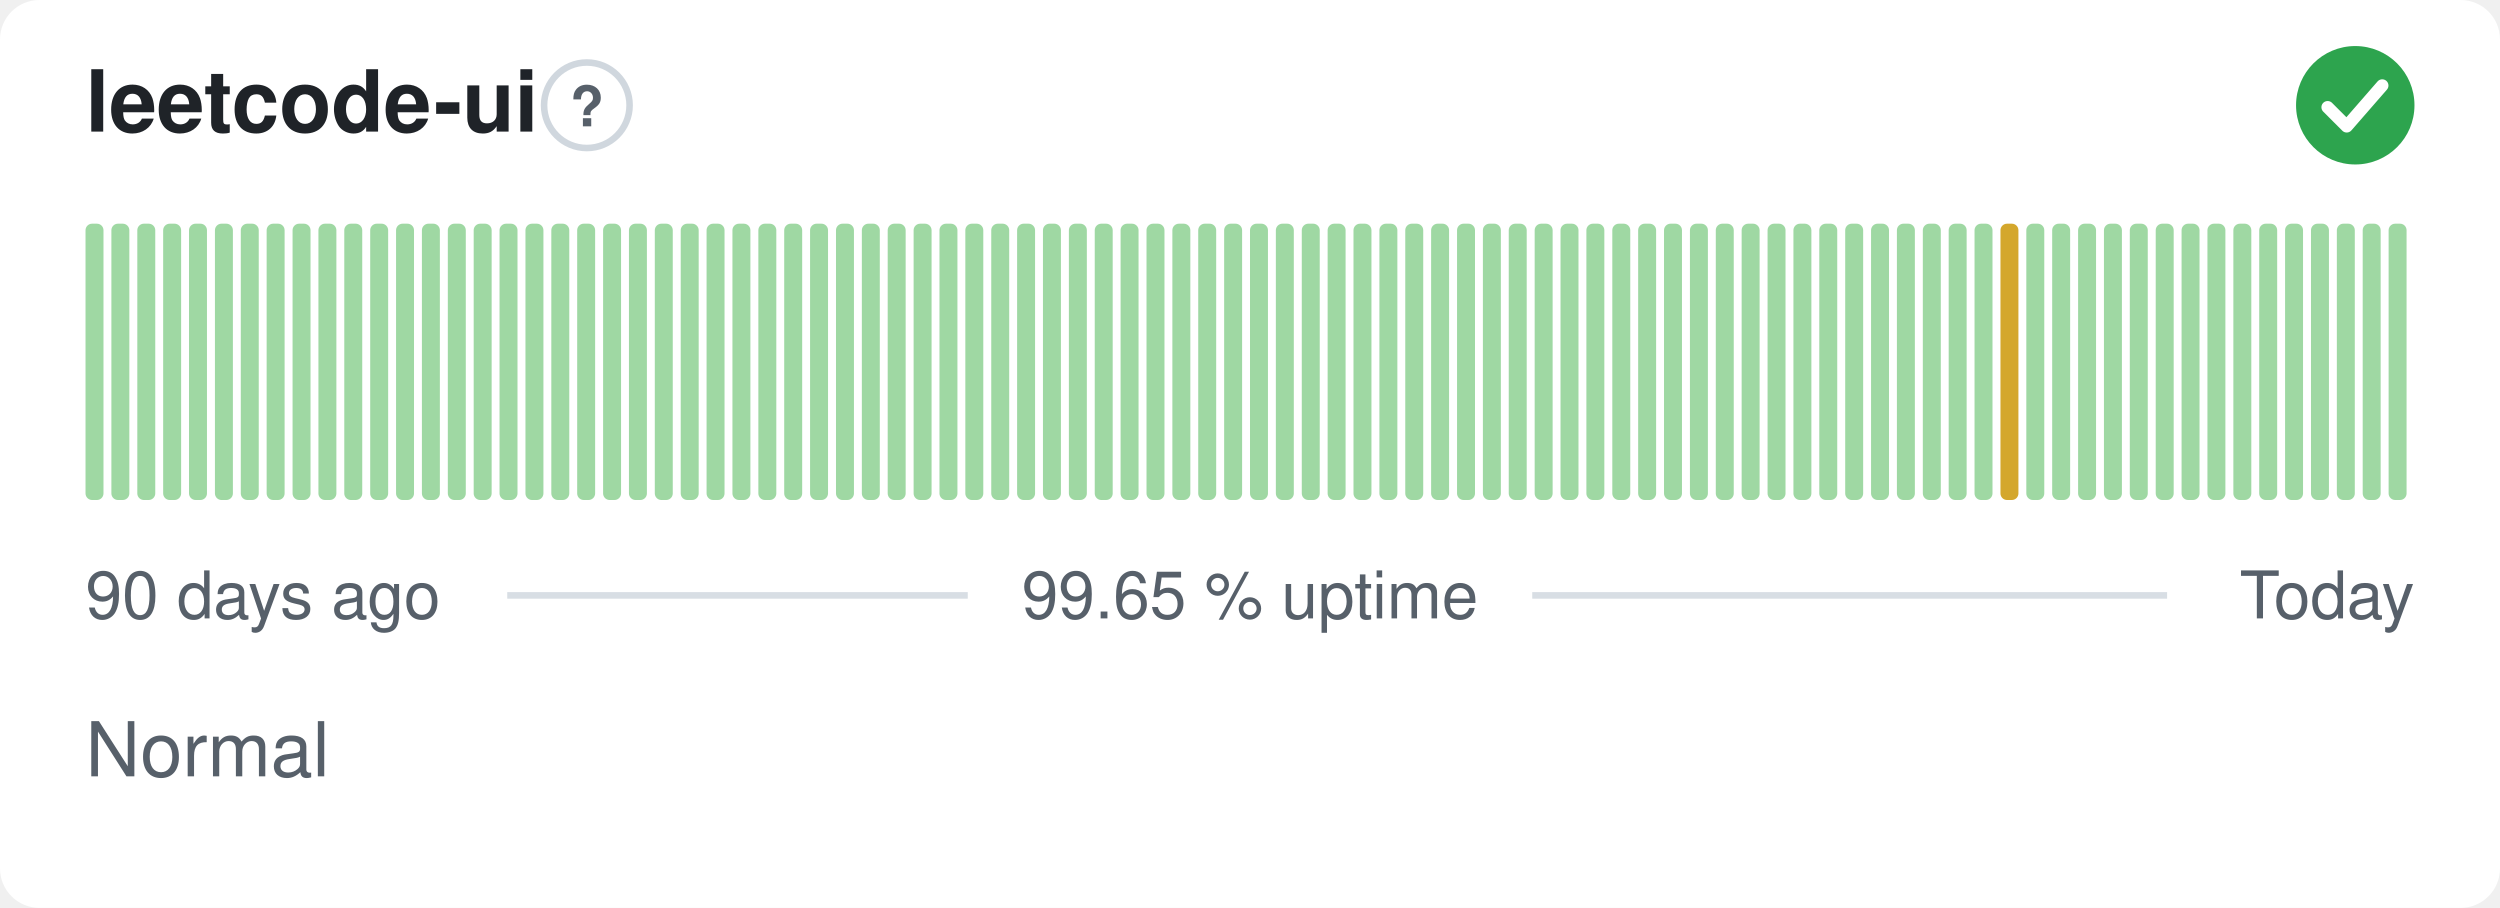
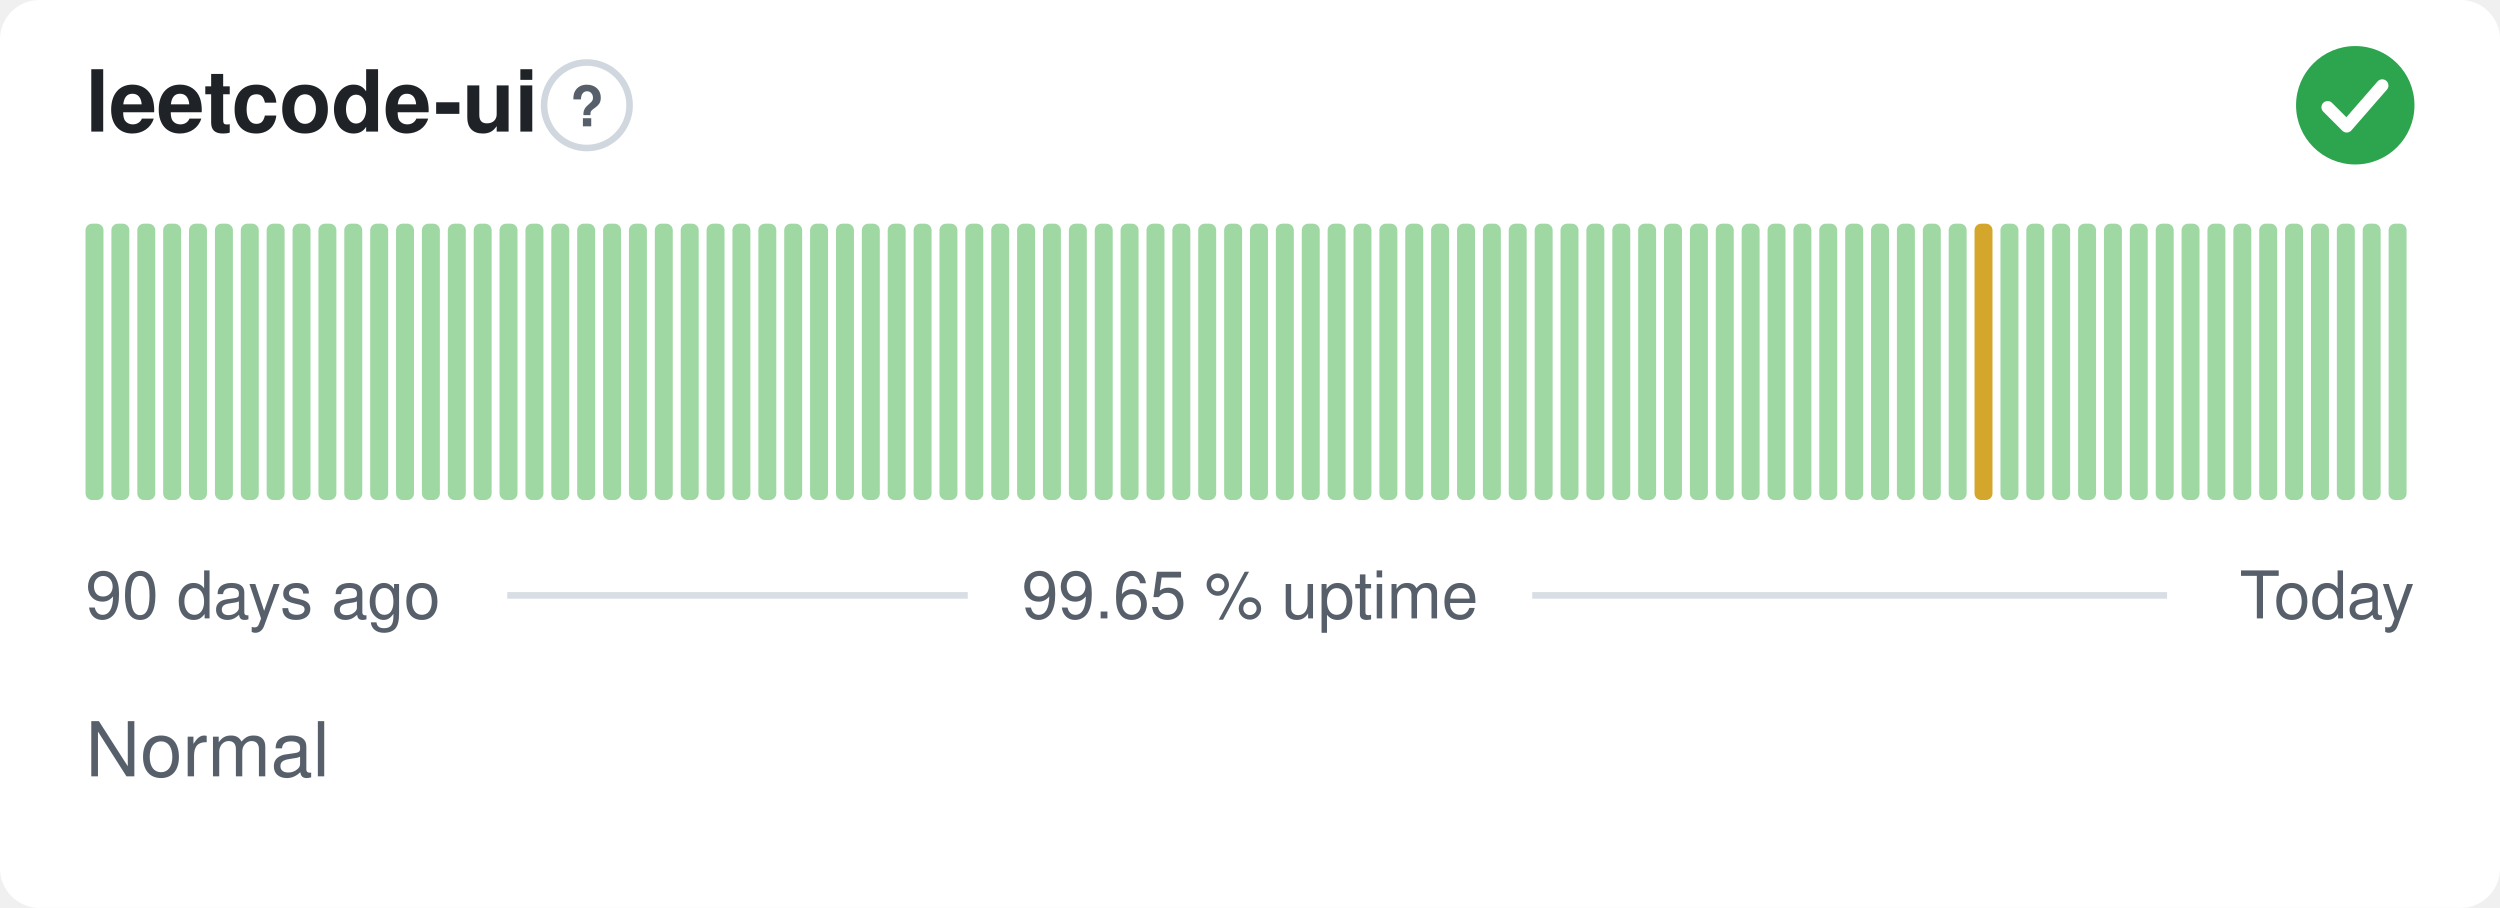
<svg xmlns="http://www.w3.org/2000/svg" width="380" height="138" viewBox="0 0 380 138" role="img" aria-label="leetcode-ui: Normal, 99.65 % uptime over the last 90 days" font-family="-apple-system,BlinkMacSystemFont,'Segoe UI',Helvetica,Arial,sans-serif">
  <style>
    @media (prefers-color-scheme: dark) {
      .bg { fill: #0d1117 }
      .title { fill: #e6edf3 }
      .muted { fill: #8b949e }
      .hint { stroke: #30363d }
      .rule { stroke: #30363d }
      .nodata { fill: #21262d }
    }
  </style>
  <rect class="bg" width="380" height="138" rx="6" fill="#ffffff" />
  <text class="title" x="13" y="20" font-size="13" font-weight="600" fill="#1f2328">leetcode-ui</text>
  <circle class="hint" cx="89.2" cy="16" r="6.5" fill="none" stroke="#d0d7de" stroke-width="1" />
  <text class="muted" x="89.2" y="19.2" text-anchor="middle" font-size="8.5" font-weight="700" fill="#57606a">?</text>
  <circle cx="358" cy="16" r="9" fill="#2da44e" />
  <path d="M353.80 16.30l2.90 2.90 5.40 -6.20" fill="none" stroke="#fff" stroke-width="1.89" stroke-linecap="round" stroke-linejoin="round" />
  <rect x="13.00" y="34.00" width="2.73" height="42.00" rx="1" fill="#9fd8a3" />
  <rect x="16.93" y="34.00" width="2.73" height="42.00" rx="1" fill="#9fd8a3" />
  <rect x="20.87" y="34.00" width="2.73" height="42.00" rx="1" fill="#9fd8a3" />
  <rect x="24.80" y="34.00" width="2.73" height="42.00" rx="1" fill="#9fd8a3" />
  <rect x="28.73" y="34.00" width="2.73" height="42.00" rx="1" fill="#9fd8a3" />
  <rect x="32.67" y="34.00" width="2.73" height="42.00" rx="1" fill="#9fd8a3" />
  <rect x="36.60" y="34.00" width="2.73" height="42.00" rx="1" fill="#9fd8a3" />
  <rect x="40.53" y="34.00" width="2.73" height="42.00" rx="1" fill="#9fd8a3" />
  <rect x="44.47" y="34.00" width="2.73" height="42.00" rx="1" fill="#9fd8a3" />
  <rect x="48.40" y="34.00" width="2.73" height="42.00" rx="1" fill="#9fd8a3" />
  <rect x="52.33" y="34.00" width="2.73" height="42.00" rx="1" fill="#9fd8a3" />
  <rect x="56.27" y="34.00" width="2.73" height="42.00" rx="1" fill="#9fd8a3" />
  <rect x="60.20" y="34.00" width="2.73" height="42.00" rx="1" fill="#9fd8a3" />
  <rect x="64.13" y="34.00" width="2.73" height="42.00" rx="1" fill="#9fd8a3" />
  <rect x="68.07" y="34.00" width="2.73" height="42.00" rx="1" fill="#9fd8a3" />
  <rect x="72.00" y="34.00" width="2.73" height="42.00" rx="1" fill="#9fd8a3" />
  <rect x="75.93" y="34.00" width="2.73" height="42.00" rx="1" fill="#9fd8a3" />
  <rect x="79.87" y="34.00" width="2.73" height="42.00" rx="1" fill="#9fd8a3" />
  <rect x="83.80" y="34.00" width="2.73" height="42.00" rx="1" fill="#9fd8a3" />
  <rect x="87.73" y="34.00" width="2.73" height="42.00" rx="1" fill="#9fd8a3" />
  <rect x="91.67" y="34.00" width="2.73" height="42.00" rx="1" fill="#9fd8a3" />
  <rect x="95.60" y="34.00" width="2.73" height="42.00" rx="1" fill="#9fd8a3" />
  <rect x="99.53" y="34.00" width="2.73" height="42.00" rx="1" fill="#9fd8a3" />
  <rect x="103.47" y="34.00" width="2.73" height="42.00" rx="1" fill="#9fd8a3" />
  <rect x="107.40" y="34.00" width="2.73" height="42.00" rx="1" fill="#9fd8a3" />
  <rect x="111.33" y="34.00" width="2.73" height="42.00" rx="1" fill="#9fd8a3" />
  <rect x="115.27" y="34.00" width="2.73" height="42.00" rx="1" fill="#9fd8a3" />
  <rect x="119.20" y="34.00" width="2.73" height="42.00" rx="1" fill="#9fd8a3" />
  <rect x="123.13" y="34.00" width="2.73" height="42.00" rx="1" fill="#9fd8a3" />
  <rect x="127.07" y="34.00" width="2.73" height="42.00" rx="1" fill="#9fd8a3" />
  <rect x="131.00" y="34.00" width="2.73" height="42.00" rx="1" fill="#9fd8a3" />
  <rect x="134.93" y="34.00" width="2.73" height="42.00" rx="1" fill="#9fd8a3" />
  <rect x="138.87" y="34.00" width="2.73" height="42.00" rx="1" fill="#9fd8a3" />
  <rect x="142.80" y="34.00" width="2.73" height="42.00" rx="1" fill="#9fd8a3" />
  <rect x="146.73" y="34.00" width="2.73" height="42.00" rx="1" fill="#9fd8a3" />
  <rect x="150.67" y="34.00" width="2.73" height="42.00" rx="1" fill="#9fd8a3" />
  <rect x="154.60" y="34.00" width="2.73" height="42.00" rx="1" fill="#9fd8a3" />
  <rect x="158.53" y="34.00" width="2.73" height="42.00" rx="1" fill="#9fd8a3" />
  <rect x="162.47" y="34.00" width="2.73" height="42.00" rx="1" fill="#9fd8a3" />
  <rect x="166.40" y="34.00" width="2.73" height="42.00" rx="1" fill="#9fd8a3" />
  <rect x="170.33" y="34.00" width="2.73" height="42.00" rx="1" fill="#9fd8a3" />
  <rect x="174.27" y="34.00" width="2.73" height="42.00" rx="1" fill="#9fd8a3" />
  <rect x="178.20" y="34.00" width="2.73" height="42.00" rx="1" fill="#9fd8a3" />
  <rect x="182.13" y="34.00" width="2.73" height="42.00" rx="1" fill="#9fd8a3" />
  <rect x="186.07" y="34.00" width="2.73" height="42.00" rx="1" fill="#9fd8a3" />
  <rect x="190.00" y="34.00" width="2.73" height="42.00" rx="1" fill="#9fd8a3" />
  <rect x="193.93" y="34.00" width="2.73" height="42.00" rx="1" fill="#9fd8a3" />
  <rect x="197.87" y="34.00" width="2.73" height="42.00" rx="1" fill="#9fd8a3" />
  <rect x="201.80" y="34.00" width="2.73" height="42.00" rx="1" fill="#9fd8a3" />
  <rect x="205.73" y="34.00" width="2.73" height="42.00" rx="1" fill="#9fd8a3" />
  <rect x="209.67" y="34.00" width="2.73" height="42.00" rx="1" fill="#9fd8a3" />
  <rect x="213.60" y="34.00" width="2.73" height="42.00" rx="1" fill="#9fd8a3" />
  <rect x="217.53" y="34.00" width="2.73" height="42.00" rx="1" fill="#9fd8a3" />
  <rect x="221.47" y="34.00" width="2.73" height="42.00" rx="1" fill="#9fd8a3" />
  <rect x="225.40" y="34.00" width="2.73" height="42.00" rx="1" fill="#9fd8a3" />
  <rect x="229.33" y="34.00" width="2.73" height="42.00" rx="1" fill="#9fd8a3" />
  <rect x="233.27" y="34.00" width="2.73" height="42.00" rx="1" fill="#9fd8a3" />
  <rect x="237.20" y="34.00" width="2.73" height="42.00" rx="1" fill="#9fd8a3" />
  <rect x="241.13" y="34.00" width="2.73" height="42.00" rx="1" fill="#9fd8a3" />
  <rect x="245.07" y="34.00" width="2.73" height="42.00" rx="1" fill="#9fd8a3" />
  <rect x="249.00" y="34.00" width="2.73" height="42.00" rx="1" fill="#9fd8a3" />
  <rect x="252.93" y="34.00" width="2.73" height="42.00" rx="1" fill="#9fd8a3" />
  <rect x="256.87" y="34.00" width="2.73" height="42.00" rx="1" fill="#9fd8a3" />
  <rect x="260.80" y="34.00" width="2.73" height="42.00" rx="1" fill="#9fd8a3" />
  <rect x="264.73" y="34.00" width="2.73" height="42.00" rx="1" fill="#9fd8a3" />
  <rect x="268.67" y="34.00" width="2.73" height="42.00" rx="1" fill="#9fd8a3" />
  <rect x="272.60" y="34.00" width="2.73" height="42.00" rx="1" fill="#9fd8a3" />
  <rect x="276.53" y="34.00" width="2.73" height="42.00" rx="1" fill="#9fd8a3" />
  <rect x="280.47" y="34.00" width="2.73" height="42.00" rx="1" fill="#9fd8a3" />
  <rect x="284.40" y="34.00" width="2.73" height="42.00" rx="1" fill="#9fd8a3" />
  <rect x="288.33" y="34.00" width="2.73" height="42.00" rx="1" fill="#9fd8a3" />
  <rect x="292.27" y="34.00" width="2.73" height="42.00" rx="1" fill="#9fd8a3" />
  <rect x="296.20" y="34.00" width="2.73" height="42.00" rx="1" fill="#9fd8a3" />
-   <rect x="300.13" y="34.00" width="2.73" height="42.00" rx="1" fill="#9fd8a3" />
-   <rect x="304.07" y="34.00" width="2.73" height="42.00" rx="1" fill="#d4a72c" />
+   <rect x="300.13" y="34.00" width="2.73" height="42.00" rx="1" fill="#d4a72c" />
+   <rect x="304.07" y="34.00" width="2.73" height="42.00" rx="1" fill="#9fd8a3" />
  <rect x="308.00" y="34.00" width="2.73" height="42.00" rx="1" fill="#9fd8a3" />
  <rect x="311.93" y="34.00" width="2.73" height="42.00" rx="1" fill="#9fd8a3" />
  <rect x="315.87" y="34.00" width="2.73" height="42.00" rx="1" fill="#9fd8a3" />
  <rect x="319.80" y="34.00" width="2.73" height="42.00" rx="1" fill="#9fd8a3" />
  <rect x="323.73" y="34.00" width="2.73" height="42.00" rx="1" fill="#9fd8a3" />
  <rect x="327.67" y="34.00" width="2.73" height="42.00" rx="1" fill="#9fd8a3" />
  <rect x="331.60" y="34.00" width="2.73" height="42.00" rx="1" fill="#9fd8a3" />
  <rect x="335.53" y="34.00" width="2.73" height="42.00" rx="1" fill="#9fd8a3" />
  <rect x="339.47" y="34.00" width="2.73" height="42.00" rx="1" fill="#9fd8a3" />
  <rect x="343.40" y="34.00" width="2.73" height="42.00" rx="1" fill="#9fd8a3" />
  <rect x="347.33" y="34.00" width="2.73" height="42.00" rx="1" fill="#9fd8a3" />
  <rect x="351.27" y="34.00" width="2.73" height="42.00" rx="1" fill="#9fd8a3" />
  <rect x="355.20" y="34.00" width="2.73" height="42.00" rx="1" fill="#9fd8a3" />
  <rect x="359.13" y="34.00" width="2.73" height="42.00" rx="1" fill="#9fd8a3" />
  <rect x="363.07" y="34.00" width="2.73" height="42.00" rx="1" fill="#9fd8a3" />
  <text class="muted" x="13" y="94" font-size="10" fill="#57606a">90 days ago</text>
  <text class="muted" x="190" y="94" text-anchor="middle" font-size="10" fill="#57606a">99.65 % uptime</text>
  <text class="muted" x="367" y="94" text-anchor="end" font-size="10" fill="#57606a">Today</text>
  <line class="rule" x1="77.1" y1="90.5" x2="147.1" y2="90.5" stroke="#d8dee4" stroke-width="1" />
  <line class="rule" x1="232.9" y1="90.5" x2="329.4" y2="90.5" stroke="#d8dee4" stroke-width="1" />
  <text class="muted" x="13" y="118" font-size="11.5" fill="#57606a">Normal</text>
</svg>
